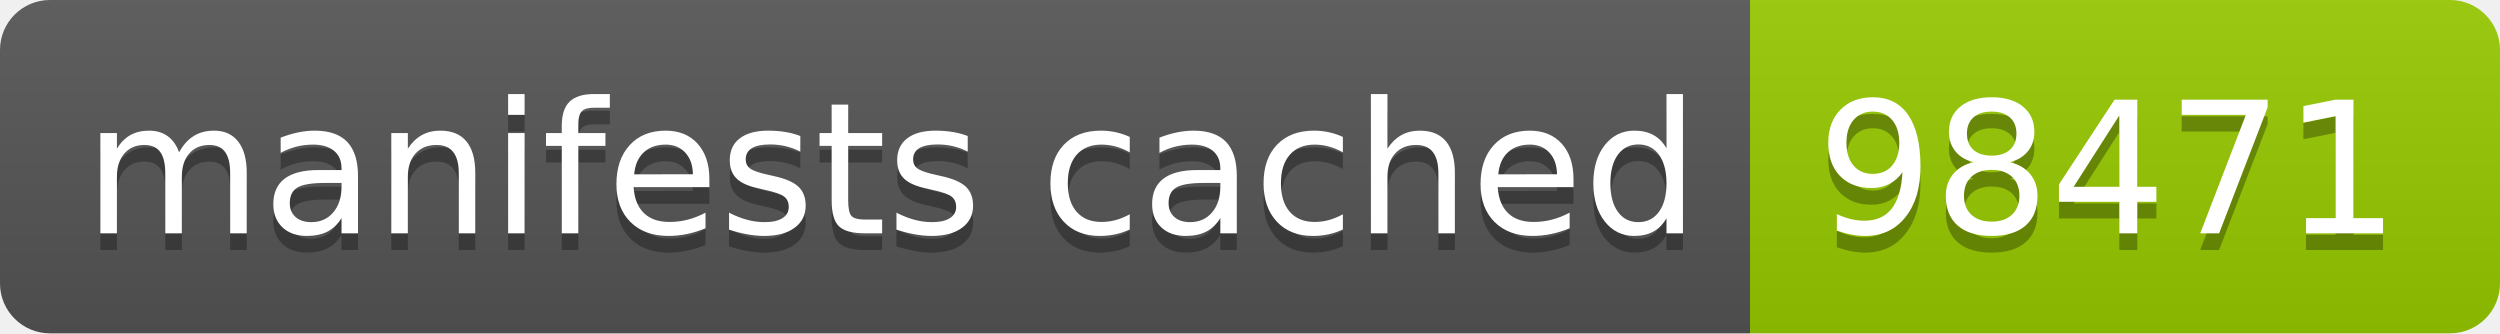
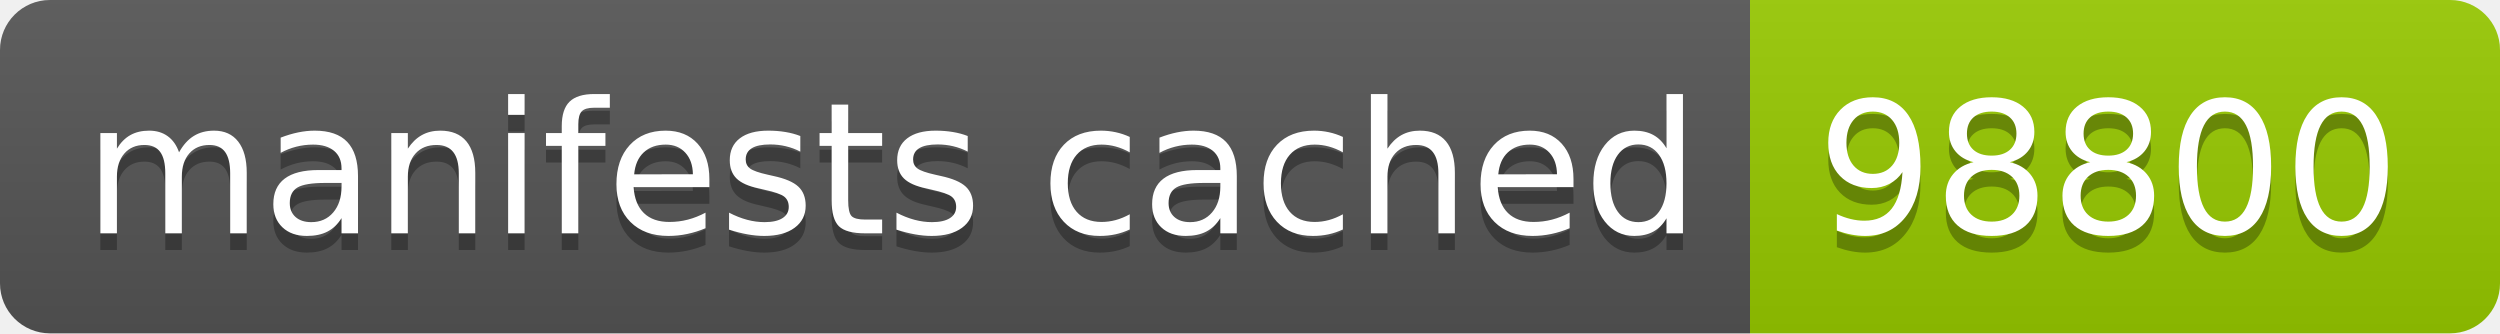
- <svg xmlns="http://www.w3.org/2000/svg" width="150" height="20" role="img" aria-label="manifests cached: 98471">
+ <svg xmlns="http://www.w3.org/2000/svg" width="150" height="20" role="img" aria-label="manifests cached: 98800">
  <linearGradient id="s" x2="0" y2="100%">
    <stop offset="0" stop-color="#bbb" stop-opacity=".1" />
    <stop offset="1" stop-opacity=".1" />
  </linearGradient>
  <clipPath id="r">
    <rect width="150" height="20" rx="3" fill="#fff" />
  </clipPath>
  <g clip-path="url(#r)">
    <rect width="105" height="20" fill="#555" />
    <rect x="105" width="45" height="20" fill="#97ca00" />
    <rect width="150" height="20" fill="url(#s)" />
  </g>
  <g fill="#fff" text-anchor="middle" font-family="Verdana,Geneva,DejaVu Sans,sans-serif" text-rendering="geometricPrecision" font-size="110">
    <text aria-hidden="true" x="535" y="150" fill="#010101" fill-opacity=".3" transform="scale(.1)" textLength="950">manifests cached</text>
    <text x="535" y="140" transform="scale(.1)" fill="#fff" textLength="950">manifests cached</text>
-     <text aria-hidden="true" x="1265" y="150" fill="#010101" fill-opacity=".3" transform="scale(.1)" textLength="350">98471</text>
-     <text x="1265" y="140" transform="scale(.1)" fill="#fff" textLength="350">98471</text>
+     <text aria-hidden="true" x="1265" y="150" fill="#010101" fill-opacity=".3" transform="scale(.1)" textLength="350">98800</text>
+     <text x="1265" y="140" transform="scale(.1)" fill="#fff" textLength="350">98800</text>
  </g>
</svg>
